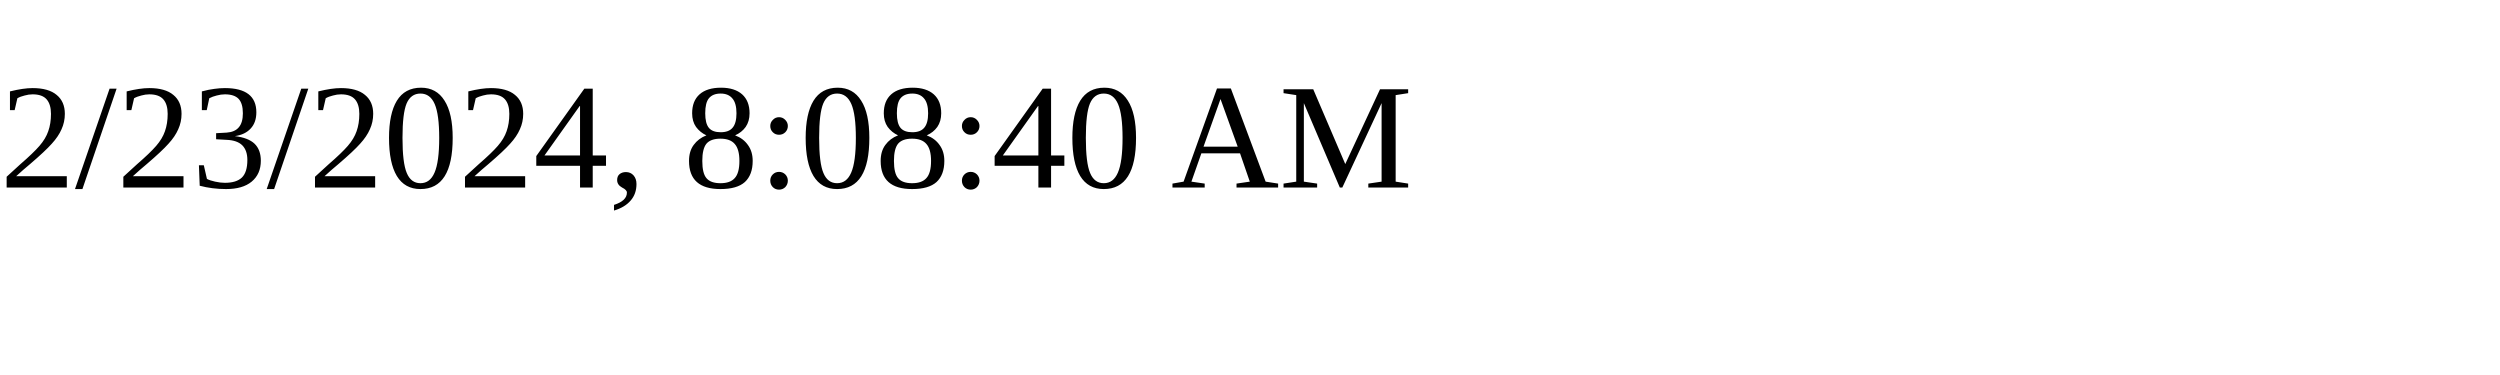
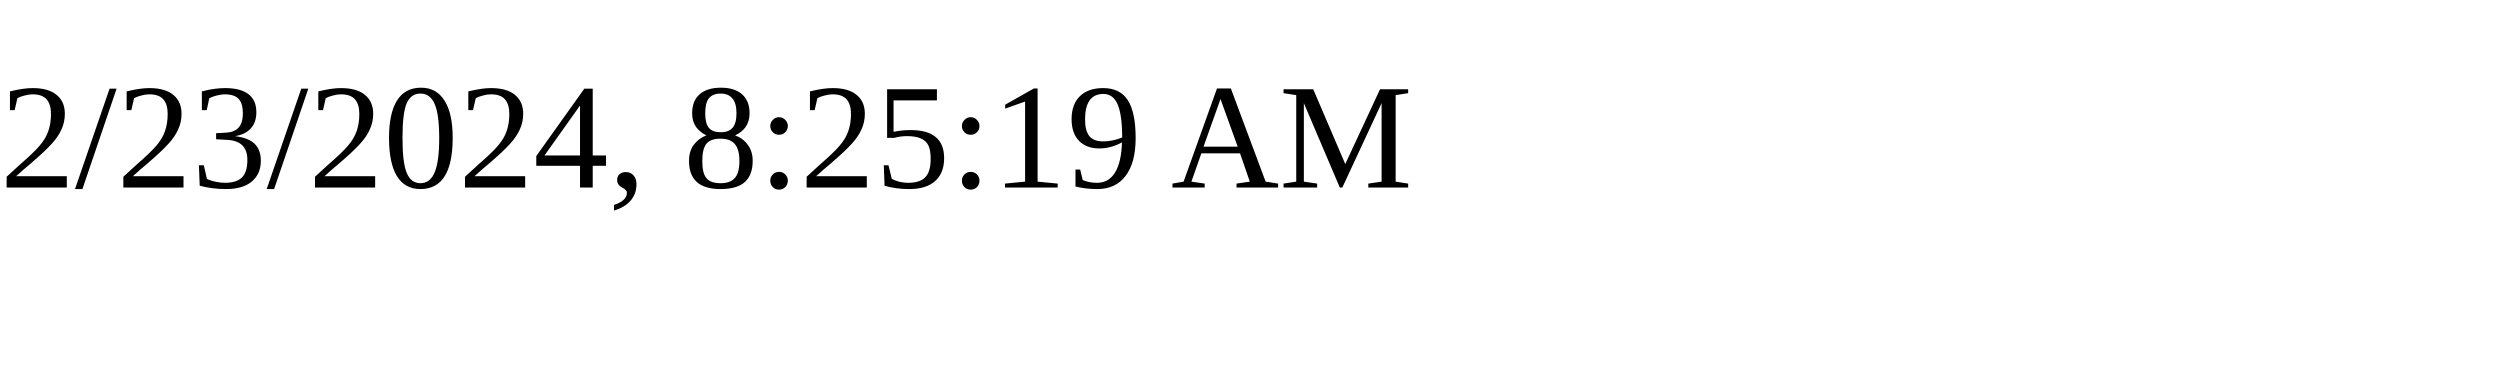
<svg xmlns="http://www.w3.org/2000/svg" height="30" width="200">
-   <text x="0" y="15">2/23/2024, 8:08:40 AM</text>
+   <text x="0" y="15">2/23/2024, 8:25:19 AM</text>
</svg>
